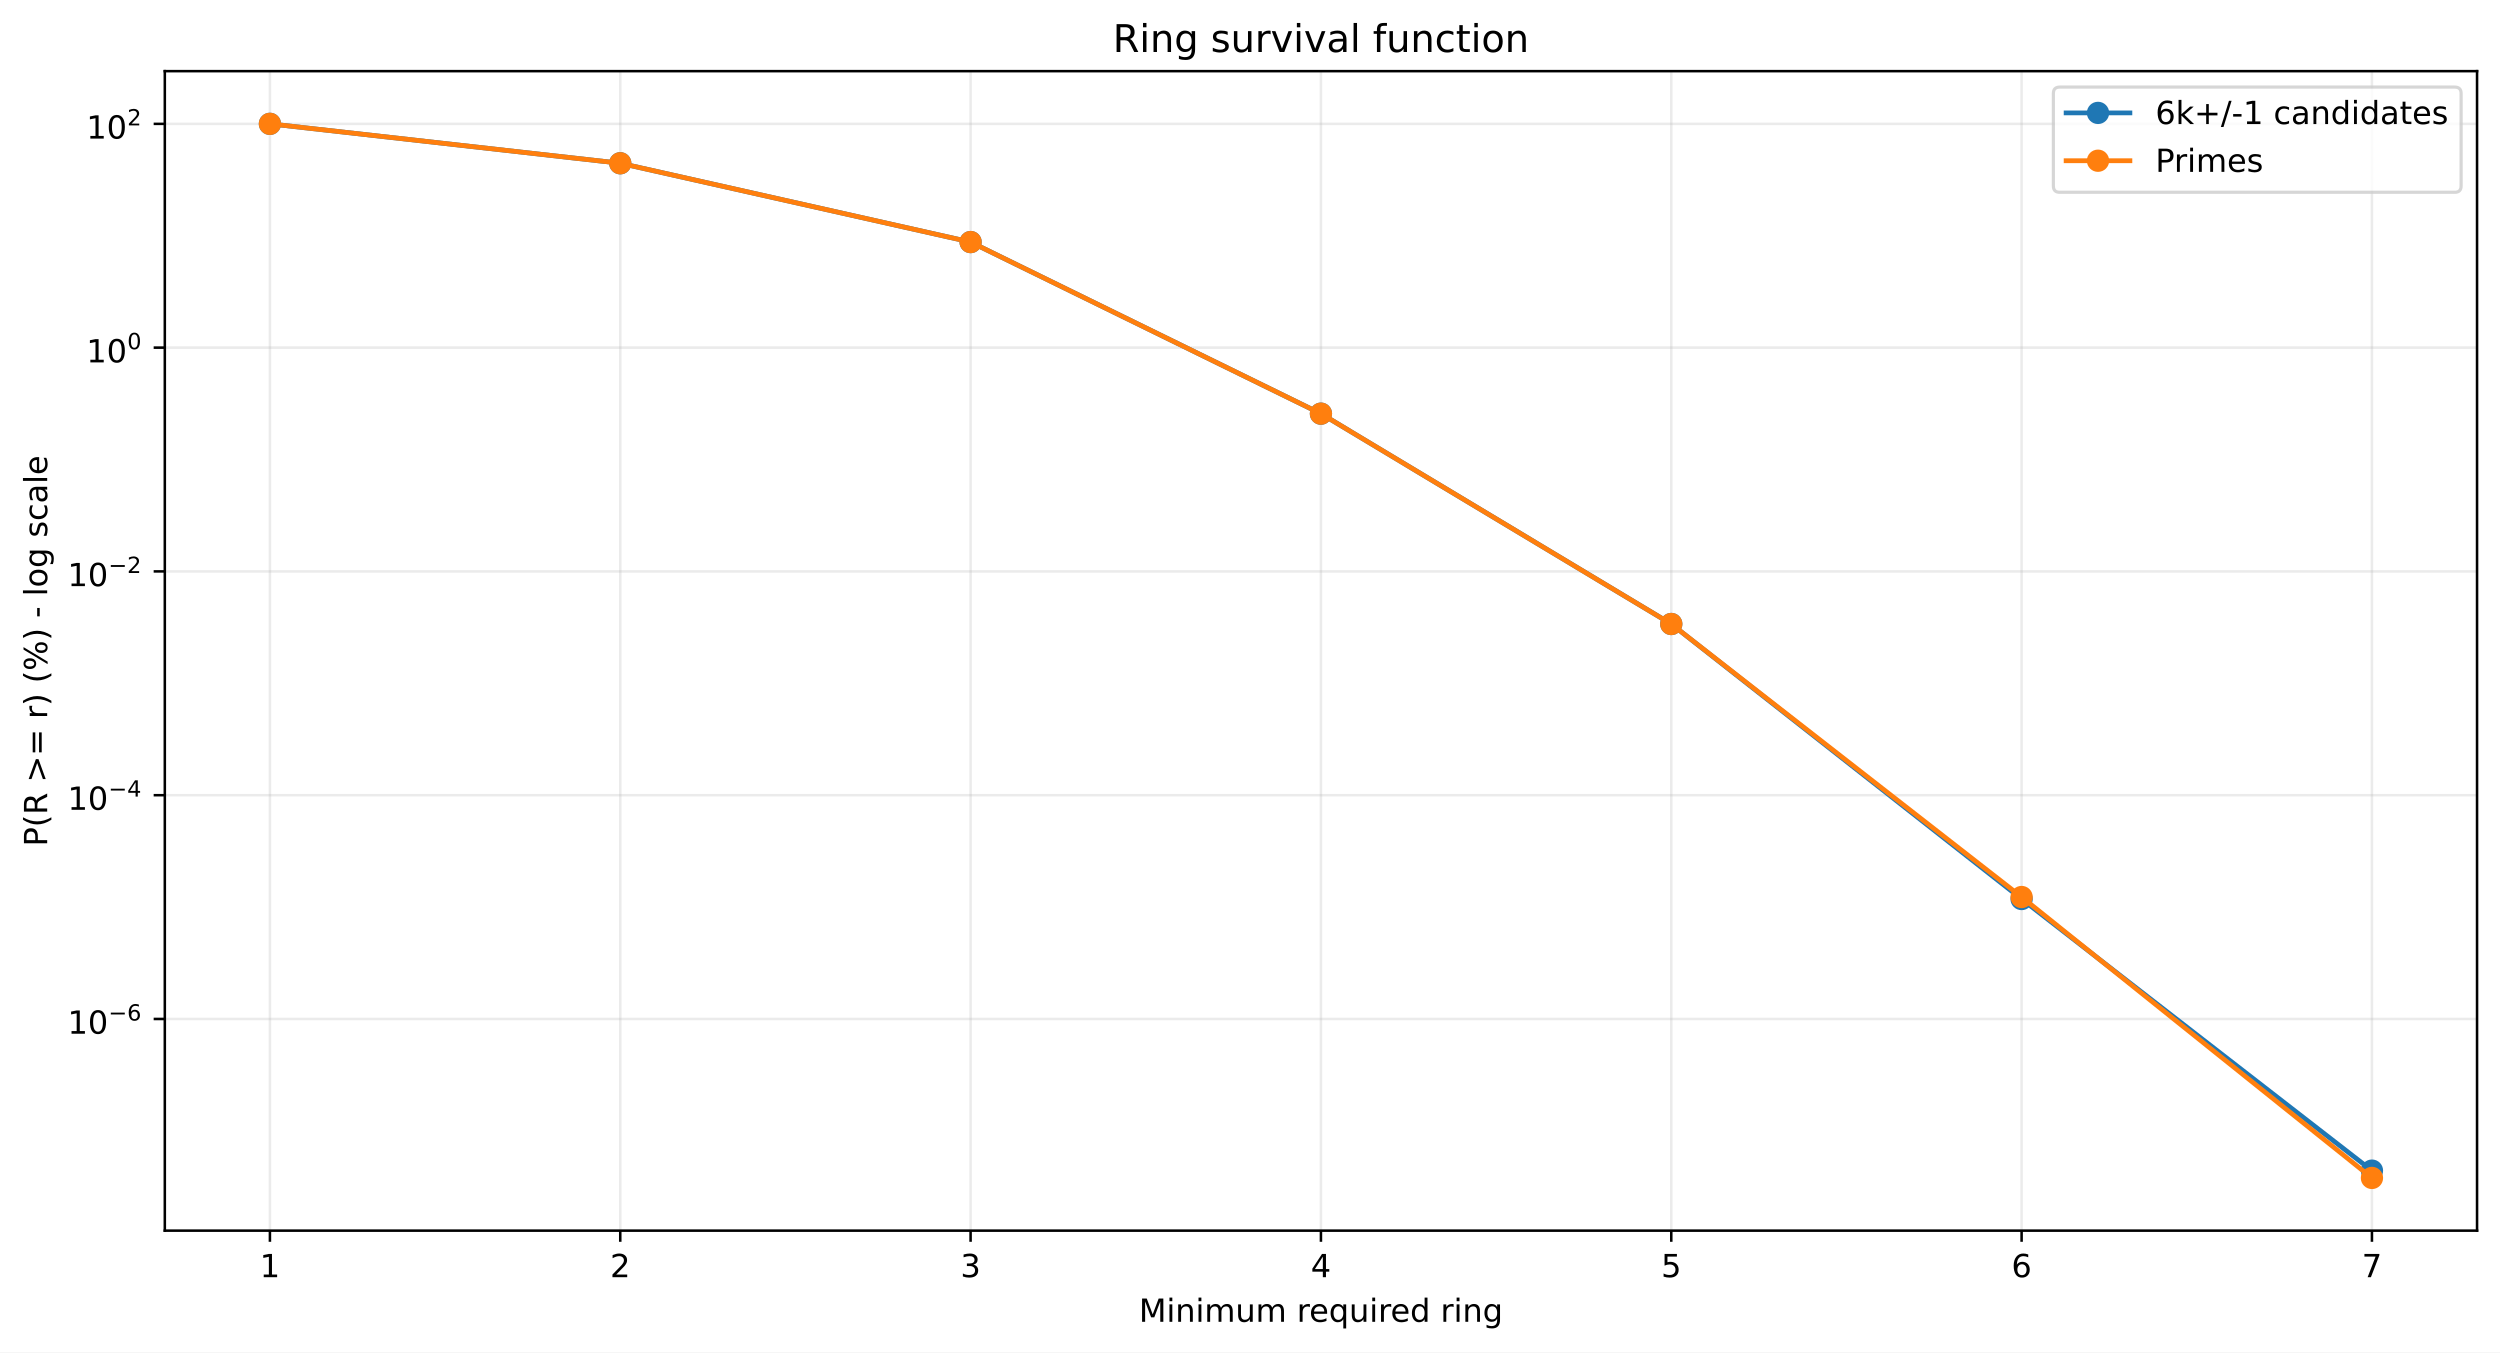
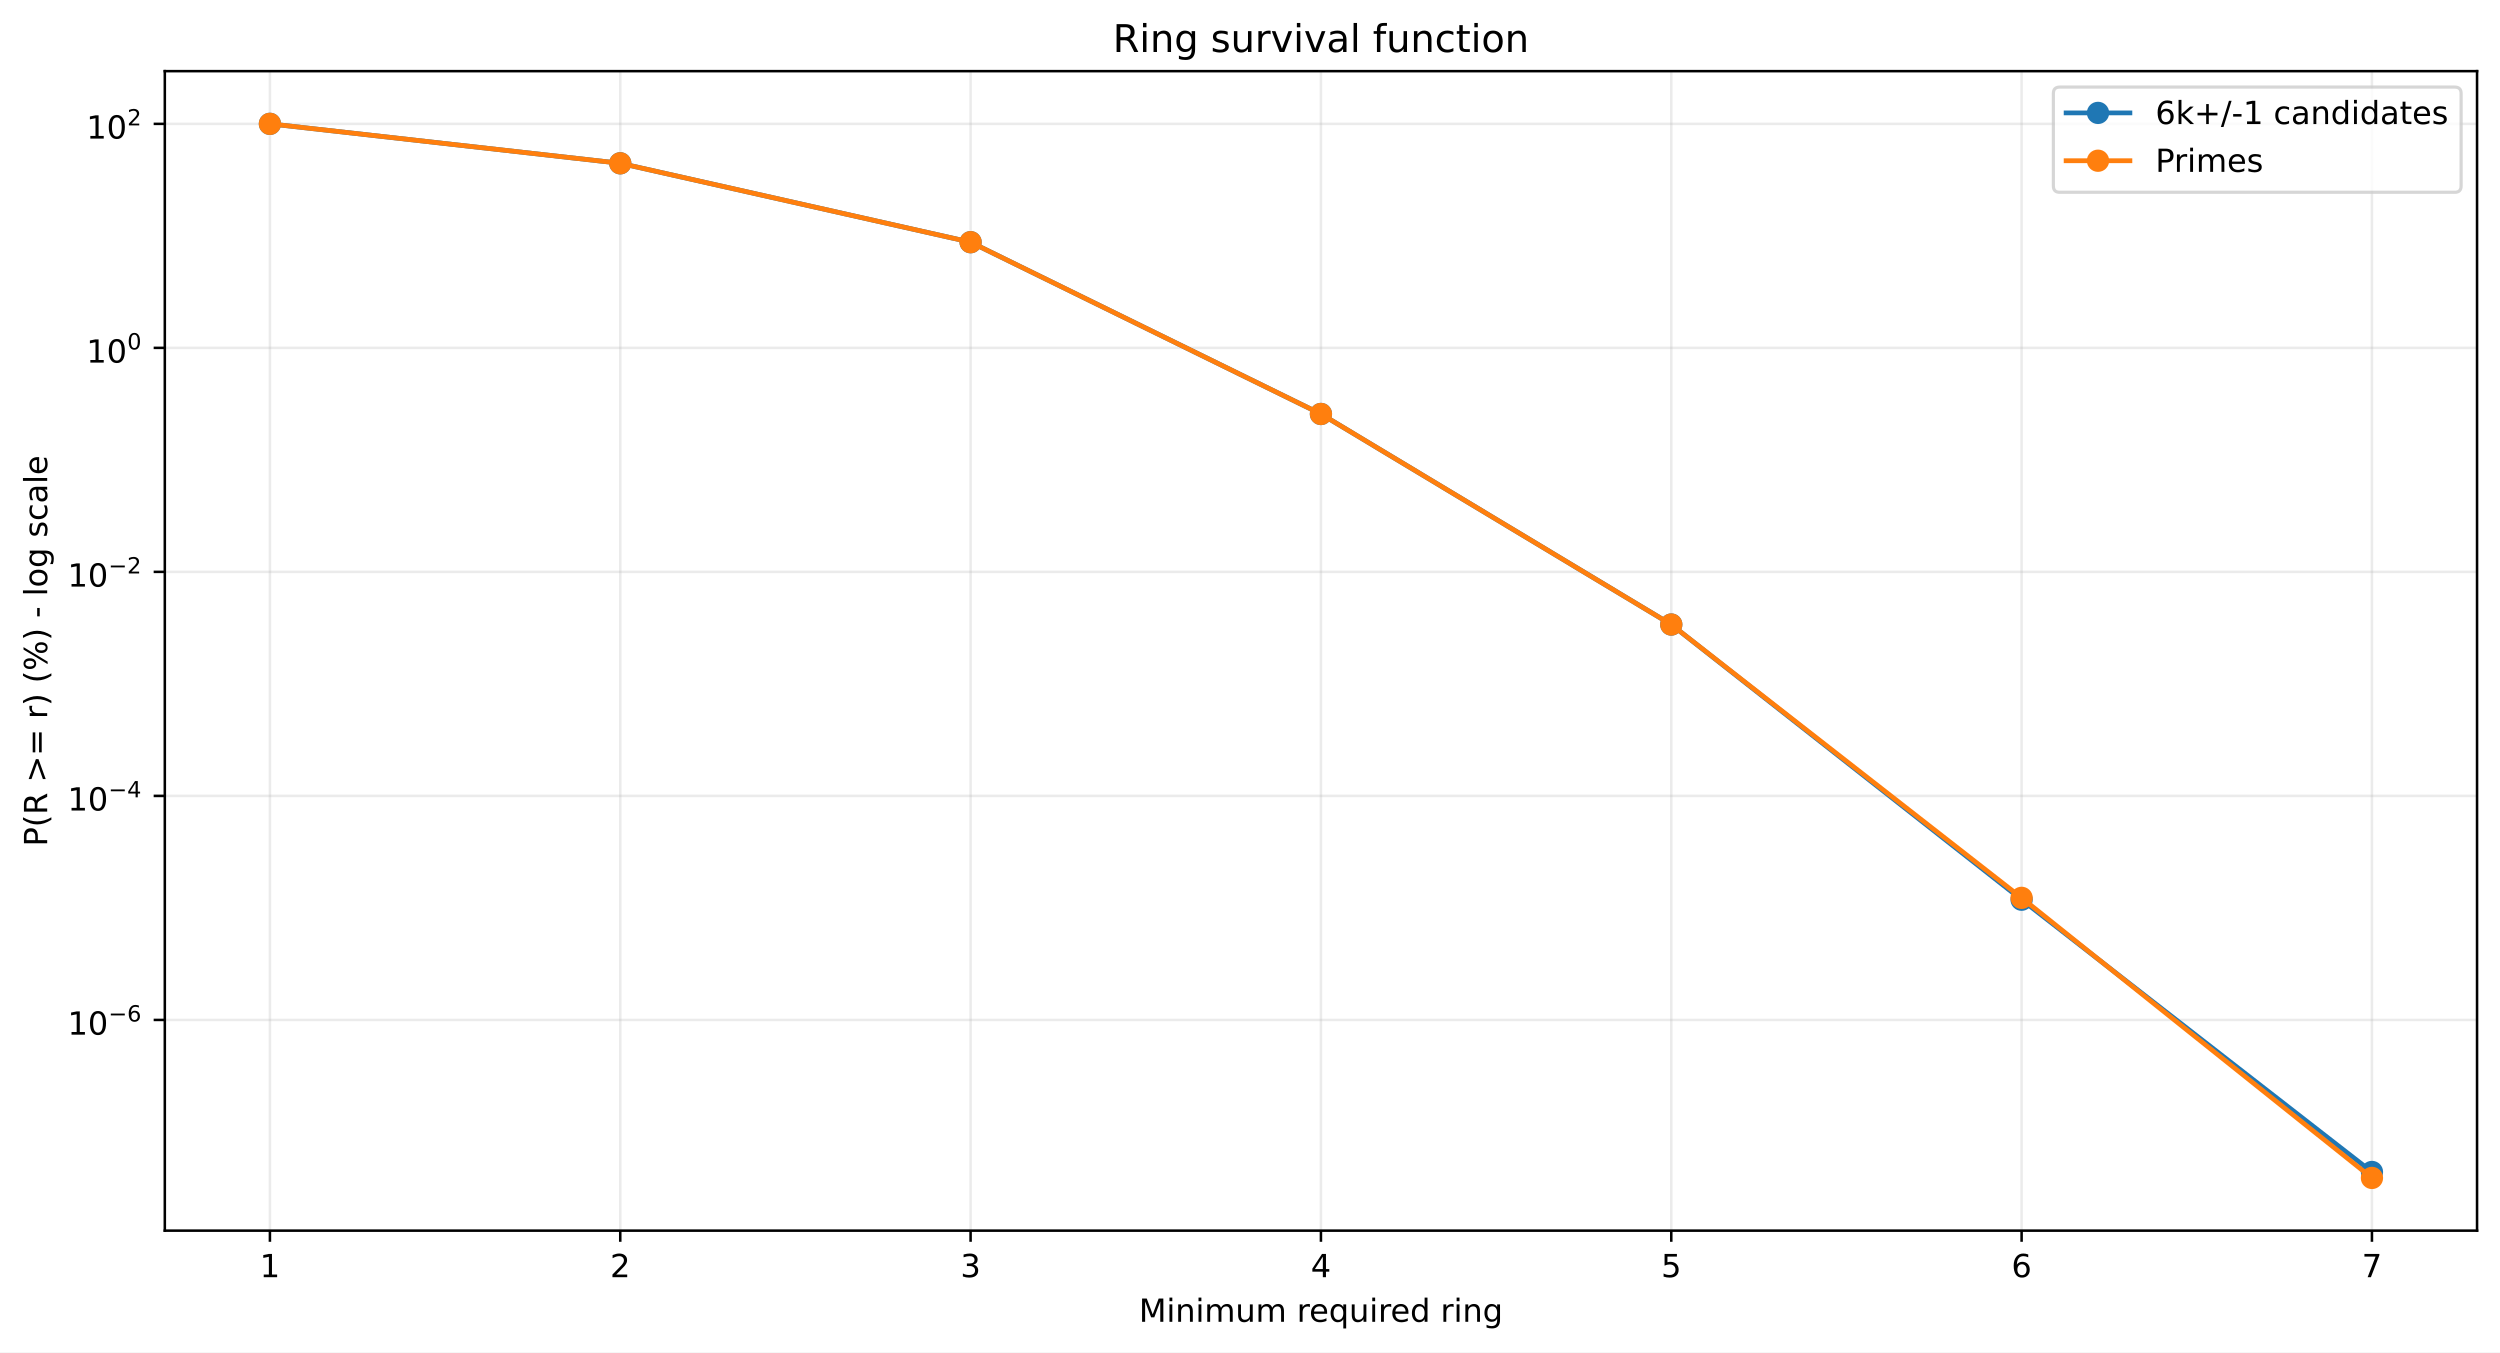
<svg xmlns="http://www.w3.org/2000/svg" xmlns:xlink="http://www.w3.org/1999/xlink" width="784.218pt" height="424.237pt" viewBox="0 0 784.218 424.237" version="1.1">
  <defs>
    <style type="text/css">*{stroke-linejoin: round; stroke-linecap: butt}</style>
  </defs>
  <g id="figure_1">
    <g id="patch_1">
      <path d="M 0 424.237  L 784.218 424.237  L 784.218 0  L 0 0  z " style="fill: #ffffff" />
    </g>
    <g id="axes_1">
      <g id="patch_2">
        <path d="M 51.701 386.036  L 777.018 386.036  L 777.018 22.318  L 51.701 22.318  z " style="fill: #ffffff" />
      </g>
      <g id="matplotlib.axis_1">
        <g id="xtick_1">
          <g id="line2d_1">
-             <path d="M 84.67 386.036  L 84.67 22.318  " clip-path="url(#p1877e32951)" style="fill: none; stroke: #b0b0b0; stroke-opacity: 0.25; stroke-width: 0.8; stroke-linecap: square" />
+             <path d="M 84.67 386.036  L 84.67 22.318  " clip-path="url(#peb84166a7a)" style="fill: none; stroke: #b0b0b0; stroke-opacity: 0.25; stroke-width: 0.8; stroke-linecap: square" />
          </g>
          <g id="line2d_2">
            <defs>
-               <path id="md0c1437cd3" d="M 0 0  L 0 3.5  " style="stroke: #000000; stroke-width: 0.8" />
+               <path id="m5d961279a5" d="M 0 0  L 0 3.5  " style="stroke: #000000; stroke-width: 0.8" />
            </defs>
            <g>
-               <use xlink:href="#md0c1437cd3" x="84.67" y="386.036" style="stroke: #000000; stroke-width: 0.8" />
+               <use xlink:href="#m5d961279a5" x="84.67" y="386.036" style="stroke: #000000; stroke-width: 0.8" />
            </g>
          </g>
          <g id="text_1">
            <g transform="translate(81.48852 400.6334) scale(0.1 -0.1)">
              <defs>
                <path id="DejaVuSans-14" d="M 794 531  L 1825 531  L 1825 4091  L 703 3866  L 703 4441  L 1819 4666  L 2450 4666  L 2450 531  L 3481 531  L 3481 0  L 794 0  L 794 531  z " transform="scale(0.015625)" />
              </defs>
              <use xlink:href="#DejaVuSans-14" />
            </g>
          </g>
        </g>
        <g id="xtick_2">
          <g id="line2d_3">
-             <path d="M 194.566 386.036  L 194.566 22.318  " clip-path="url(#p1877e32951)" style="fill: none; stroke: #b0b0b0; stroke-opacity: 0.25; stroke-width: 0.8; stroke-linecap: square" />
+             <path d="M 194.566 386.036  L 194.566 22.318  " clip-path="url(#peb84166a7a)" style="fill: none; stroke: #b0b0b0; stroke-opacity: 0.25; stroke-width: 0.8; stroke-linecap: square" />
          </g>
          <g id="line2d_4">
            <g>
-               <use xlink:href="#md0c1437cd3" x="194.566" y="386.036" style="stroke: #000000; stroke-width: 0.8" />
+               <use xlink:href="#m5d961279a5" x="194.566" y="386.036" style="stroke: #000000; stroke-width: 0.8" />
            </g>
          </g>
          <g id="text_2">
            <g transform="translate(191.3851 400.6334) scale(0.1 -0.1)">
              <defs>
                <path id="DejaVuSans-15" d="M 1228 531  L 3431 531  L 3431 0  L 469 0  L 469 531  Q 828 903 1448 1529  Q 2069 2156 2228 2338  Q 2531 2678 2651 2914  Q 2772 3150 2772 3378  Q 2772 3750 2511 3984  Q 2250 4219 1831 4219  Q 1534 4219 1204 4116  Q 875 4013 500 3803  L 500 4441  Q 881 4594 1212 4672  Q 1544 4750 1819 4750  Q 2544 4750 2975 4387  Q 3406 4025 3406 3419  Q 3406 3131 3298 2873  Q 3191 2616 2906 2266  Q 2828 2175 2409 1742  Q 1991 1309 1228 531  z " transform="scale(0.015625)" />
              </defs>
              <use xlink:href="#DejaVuSans-15" />
            </g>
          </g>
        </g>
        <g id="xtick_3">
          <g id="line2d_5">
-             <path d="M 304.463 386.036  L 304.463 22.318  " clip-path="url(#p1877e32951)" style="fill: none; stroke: #b0b0b0; stroke-opacity: 0.25; stroke-width: 0.8; stroke-linecap: square" />
+             <path d="M 304.463 386.036  L 304.463 22.318  " clip-path="url(#peb84166a7a)" style="fill: none; stroke: #b0b0b0; stroke-opacity: 0.25; stroke-width: 0.8; stroke-linecap: square" />
          </g>
          <g id="line2d_6">
            <g>
-               <use xlink:href="#md0c1437cd3" x="304.463" y="386.036" style="stroke: #000000; stroke-width: 0.8" />
+               <use xlink:href="#m5d961279a5" x="304.463" y="386.036" style="stroke: #000000; stroke-width: 0.8" />
            </g>
          </g>
          <g id="text_3">
            <g transform="translate(301.2817 400.6334) scale(0.1 -0.1)">
              <defs>
                <path id="DejaVuSans-16" d="M 2597 2516  Q 3050 2419 3304 2112  Q 3559 1806 3559 1356  Q 3559 666 3084 287  Q 2609 -91 1734 -91  Q 1441 -91 1130 -33  Q 819 25 488 141  L 488 750  Q 750 597 1062 519  Q 1375 441 1716 441  Q 2309 441 2620 675  Q 2931 909 2931 1356  Q 2931 1769 2642 2001  Q 2353 2234 1838 2234  L 1294 2234  L 1294 2753  L 1863 2753  Q 2328 2753 2575 2939  Q 2822 3125 2822 3475  Q 2822 3834 2567 4026  Q 2313 4219 1838 4219  Q 1578 4219 1281 4162  Q 984 4106 628 3988  L 628 4550  Q 988 4650 1302 4700  Q 1616 4750 1894 4750  Q 2613 4750 3031 4423  Q 3450 4097 3450 3541  Q 3450 3153 3228 2886  Q 3006 2619 2597 2516  z " transform="scale(0.015625)" />
              </defs>
              <use xlink:href="#DejaVuSans-16" />
            </g>
          </g>
        </g>
        <g id="xtick_4">
          <g id="line2d_7">
-             <path d="M 414.36 386.036  L 414.36 22.318  " clip-path="url(#p1877e32951)" style="fill: none; stroke: #b0b0b0; stroke-opacity: 0.25; stroke-width: 0.8; stroke-linecap: square" />
+             <path d="M 414.36 386.036  L 414.36 22.318  " clip-path="url(#peb84166a7a)" style="fill: none; stroke: #b0b0b0; stroke-opacity: 0.25; stroke-width: 0.8; stroke-linecap: square" />
          </g>
          <g id="line2d_8">
            <g>
-               <use xlink:href="#md0c1437cd3" x="414.36" y="386.036" style="stroke: #000000; stroke-width: 0.8" />
+               <use xlink:href="#m5d961279a5" x="414.36" y="386.036" style="stroke: #000000; stroke-width: 0.8" />
            </g>
          </g>
          <g id="text_4">
            <g transform="translate(411.1784 400.6334) scale(0.1 -0.1)">
              <defs>
                <path id="DejaVuSans-17" d="M 2419 4116  L 825 1625  L 2419 1625  L 2419 4116  z M 2253 4666  L 3047 4666  L 3047 1625  L 3713 1625  L 3713 1100  L 3047 1100  L 3047 0  L 2419 0  L 2419 1100  L 313 1100  L 313 1709  L 2253 4666  z " transform="scale(0.015625)" />
              </defs>
              <use xlink:href="#DejaVuSans-17" />
            </g>
          </g>
        </g>
        <g id="xtick_5">
          <g id="line2d_9">
-             <path d="M 524.256 386.036  L 524.256 22.318  " clip-path="url(#p1877e32951)" style="fill: none; stroke: #b0b0b0; stroke-opacity: 0.25; stroke-width: 0.8; stroke-linecap: square" />
+             <path d="M 524.256 386.036  L 524.256 22.318  " clip-path="url(#peb84166a7a)" style="fill: none; stroke: #b0b0b0; stroke-opacity: 0.25; stroke-width: 0.8; stroke-linecap: square" />
          </g>
          <g id="line2d_10">
            <g>
-               <use xlink:href="#md0c1437cd3" x="524.256" y="386.036" style="stroke: #000000; stroke-width: 0.8" />
+               <use xlink:href="#m5d961279a5" x="524.256" y="386.036" style="stroke: #000000; stroke-width: 0.8" />
            </g>
          </g>
          <g id="text_5">
            <g transform="translate(521.075 400.6334) scale(0.1 -0.1)">
              <defs>
                <path id="DejaVuSans-18" d="M 691 4666  L 3169 4666  L 3169 4134  L 1269 4134  L 1269 2991  Q 1406 3038 1543 3061  Q 1681 3084 1819 3084  Q 2600 3084 3056 2656  Q 3513 2228 3513 1497  Q 3513 744 3044 326  Q 2575 -91 1722 -91  Q 1428 -91 1123 -41  Q 819 9 494 109  L 494 744  Q 775 591 1075 516  Q 1375 441 1709 441  Q 2250 441 2565 725  Q 2881 1009 2881 1497  Q 2881 1984 2565 2268  Q 2250 2553 1709 2553  Q 1456 2553 1204 2497  Q 953 2441 691 2322  L 691 4666  z " transform="scale(0.015625)" />
              </defs>
              <use xlink:href="#DejaVuSans-18" />
            </g>
          </g>
        </g>
        <g id="xtick_6">
          <g id="line2d_11">
-             <path d="M 634.153 386.036  L 634.153 22.318  " clip-path="url(#p1877e32951)" style="fill: none; stroke: #b0b0b0; stroke-opacity: 0.25; stroke-width: 0.8; stroke-linecap: square" />
+             <path d="M 634.153 386.036  L 634.153 22.318  " clip-path="url(#peb84166a7a)" style="fill: none; stroke: #b0b0b0; stroke-opacity: 0.25; stroke-width: 0.8; stroke-linecap: square" />
          </g>
          <g id="line2d_12">
            <g>
-               <use xlink:href="#md0c1437cd3" x="634.153" y="386.036" style="stroke: #000000; stroke-width: 0.8" />
+               <use xlink:href="#m5d961279a5" x="634.153" y="386.036" style="stroke: #000000; stroke-width: 0.8" />
            </g>
          </g>
          <g id="text_6">
            <g transform="translate(630.9716 400.6334) scale(0.1 -0.1)">
              <defs>
                <path id="DejaVuSans-19" d="M 2113 2584  Q 1688 2584 1439 2293  Q 1191 2003 1191 1497  Q 1191 994 1439 701  Q 1688 409 2113 409  Q 2538 409 2786 701  Q 3034 994 3034 1497  Q 3034 2003 2786 2293  Q 2538 2584 2113 2584  z M 3366 4563  L 3366 3988  Q 3128 4100 2886 4159  Q 2644 4219 2406 4219  Q 1781 4219 1451 3797  Q 1122 3375 1075 2522  Q 1259 2794 1537 2939  Q 1816 3084 2150 3084  Q 2853 3084 3261 2657  Q 3669 2231 3669 1497  Q 3669 778 3244 343  Q 2819 -91 2113 -91  Q 1303 -91 875 529  Q 447 1150 447 2328  Q 447 3434 972 4092  Q 1497 4750 2381 4750  Q 2619 4750 2861 4703  Q 3103 4656 3366 4563  z " transform="scale(0.015625)" />
              </defs>
              <use xlink:href="#DejaVuSans-19" />
            </g>
          </g>
        </g>
        <g id="xtick_7">
          <g id="line2d_13">
-             <path d="M 744.049 386.036  L 744.049 22.318  " clip-path="url(#p1877e32951)" style="fill: none; stroke: #b0b0b0; stroke-opacity: 0.25; stroke-width: 0.8; stroke-linecap: square" />
+             <path d="M 744.049 386.036  L 744.049 22.318  " clip-path="url(#peb84166a7a)" style="fill: none; stroke: #b0b0b0; stroke-opacity: 0.25; stroke-width: 0.8; stroke-linecap: square" />
          </g>
          <g id="line2d_14">
            <g>
-               <use xlink:href="#md0c1437cd3" x="744.049" y="386.036" style="stroke: #000000; stroke-width: 0.8" />
+               <use xlink:href="#m5d961279a5" x="744.049" y="386.036" style="stroke: #000000; stroke-width: 0.8" />
            </g>
          </g>
          <g id="text_7">
            <g transform="translate(740.8682 400.6334) scale(0.1 -0.1)">
              <defs>
                <path id="DejaVuSans-1a" d="M 525 4666  L 3525 4666  L 3525 4397  L 1831 0  L 1172 0  L 2766 4134  L 525 4134  L 525 4666  z " transform="scale(0.015625)" />
              </defs>
              <use xlink:href="#DejaVuSans-1a" />
            </g>
          </g>
        </g>
        <g id="text_8">
          <g transform="translate(357.2737 414.6342) scale(0.1 -0.1)">
            <defs>
              <path id="DejaVuSans-30" d="M 628 4666  L 1569 4666  L 2759 1491  L 3956 4666  L 4897 4666  L 4897 0  L 4281 0  L 4281 4097  L 3078 897  L 2444 897  L 1241 4097  L 1241 0  L 628 0  L 628 4666  z " transform="scale(0.015625)" />
              <path id="DejaVuSans-4c" d="M 603 3500  L 1178 3500  L 1178 0  L 603 0  L 603 3500  z M 603 4863  L 1178 4863  L 1178 4134  L 603 4134  L 603 4863  z " transform="scale(0.015625)" />
              <path id="DejaVuSans-51" d="M 3513 2113  L 3513 0  L 2938 0  L 2938 2094  Q 2938 2591 2744 2837  Q 2550 3084 2163 3084  Q 1697 3084 1428 2787  Q 1159 2491 1159 1978  L 1159 0  L 581 0  L 581 3500  L 1159 3500  L 1159 2956  Q 1366 3272 1645 3428  Q 1925 3584 2291 3584  Q 2894 3584 3203 3211  Q 3513 2838 3513 2113  z " transform="scale(0.015625)" />
              <path id="DejaVuSans-50" d="M 3328 2828  Q 3544 3216 3844 3400  Q 4144 3584 4550 3584  Q 5097 3584 5394 3201  Q 5691 2819 5691 2113  L 5691 0  L 5113 0  L 5113 2094  Q 5113 2597 4934 2840  Q 4756 3084 4391 3084  Q 3944 3084 3684 2787  Q 3425 2491 3425 1978  L 3425 0  L 2847 0  L 2847 2094  Q 2847 2600 2669 2842  Q 2491 3084 2119 3084  Q 1678 3084 1418 2786  Q 1159 2488 1159 1978  L 1159 0  L 581 0  L 581 3500  L 1159 3500  L 1159 2956  Q 1356 3278 1631 3431  Q 1906 3584 2284 3584  Q 2666 3584 2933 3390  Q 3200 3197 3328 2828  z " transform="scale(0.015625)" />
              <path id="DejaVuSans-58" d="M 544 1381  L 544 3500  L 1119 3500  L 1119 1403  Q 1119 906 1312 657  Q 1506 409 1894 409  Q 2359 409 2629 706  Q 2900 1003 2900 1516  L 2900 3500  L 3475 3500  L 3475 0  L 2900 0  L 2900 538  Q 2691 219 2414 64  Q 2138 -91 1772 -91  Q 1169 -91 856 284  Q 544 659 544 1381  z M 1991 3584  L 1991 3584  z " transform="scale(0.015625)" />
              <path id="DejaVuSans-3" transform="scale(0.015625)" />
              <path id="DejaVuSans-55" d="M 2631 2963  Q 2534 3019 2420 3045  Q 2306 3072 2169 3072  Q 1681 3072 1420 2755  Q 1159 2438 1159 1844  L 1159 0  L 581 0  L 581 3500  L 1159 3500  L 1159 2956  Q 1341 3275 1631 3429  Q 1922 3584 2338 3584  Q 2397 3584 2469 3576  Q 2541 3569 2628 3553  L 2631 2963  z " transform="scale(0.015625)" />
              <path id="DejaVuSans-48" d="M 3597 1894  L 3597 1613  L 953 1613  Q 991 1019 1311 708  Q 1631 397 2203 397  Q 2534 397 2845 478  Q 3156 559 3463 722  L 3463 178  Q 3153 47 2828 -22  Q 2503 -91 2169 -91  Q 1331 -91 842 396  Q 353 884 353 1716  Q 353 2575 817 3079  Q 1281 3584 2069 3584  Q 2775 3584 3186 3129  Q 3597 2675 3597 1894  z M 3022 2063  Q 3016 2534 2758 2815  Q 2500 3097 2075 3097  Q 1594 3097 1305 2825  Q 1016 2553 972 2059  L 3022 2063  z " transform="scale(0.015625)" />
              <path id="DejaVuSans-54" d="M 947 1747  Q 947 1113 1208 752  Q 1469 391 1925 391  Q 2381 391 2643 752  Q 2906 1113 2906 1747  Q 2906 2381 2643 2742  Q 2381 3103 1925 3103  Q 1469 3103 1208 2742  Q 947 2381 947 1747  z M 2906 525  Q 2725 213 2448 61  Q 2172 -91 1784 -91  Q 1150 -91 751 415  Q 353 922 353 1747  Q 353 2572 751 3078  Q 1150 3584 1784 3584  Q 2172 3584 2448 3432  Q 2725 3281 2906 2969  L 2906 3500  L 3481 3500  L 3481 -1331  L 2906 -1331  L 2906 525  z " transform="scale(0.015625)" />
              <path id="DejaVuSans-47" d="M 2906 2969  L 2906 4863  L 3481 4863  L 3481 0  L 2906 0  L 2906 525  Q 2725 213 2448 61  Q 2172 -91 1784 -91  Q 1150 -91 751 415  Q 353 922 353 1747  Q 353 2572 751 3078  Q 1150 3584 1784 3584  Q 2172 3584 2448 3432  Q 2725 3281 2906 2969  z M 947 1747  Q 947 1113 1208 752  Q 1469 391 1925 391  Q 2381 391 2643 752  Q 2906 1113 2906 1747  Q 2906 2381 2643 2742  Q 2381 3103 1925 3103  Q 1469 3103 1208 2742  Q 947 2381 947 1747  z " transform="scale(0.015625)" />
              <path id="DejaVuSans-4a" d="M 2906 1791  Q 2906 2416 2648 2759  Q 2391 3103 1925 3103  Q 1463 3103 1205 2759  Q 947 2416 947 1791  Q 947 1169 1205 825  Q 1463 481 1925 481  Q 2391 481 2648 825  Q 2906 1169 2906 1791  z M 3481 434  Q 3481 -459 3084 -895  Q 2688 -1331 1869 -1331  Q 1566 -1331 1297 -1286  Q 1028 -1241 775 -1147  L 775 -588  Q 1028 -725 1275 -790  Q 1522 -856 1778 -856  Q 2344 -856 2625 -561  Q 2906 -266 2906 331  L 2906 616  Q 2728 306 2450 153  Q 2172 0 1784 0  Q 1141 0 747 490  Q 353 981 353 1791  Q 353 2603 747 3093  Q 1141 3584 1784 3584  Q 2172 3584 2450 3431  Q 2728 3278 2906 2969  L 2906 3500  L 3481 3500  L 3481 434  z " transform="scale(0.015625)" />
            </defs>
            <use xlink:href="#DejaVuSans-30" />
            <use xlink:href="#DejaVuSans-4c" transform="translate(86.28125 0)" />
            <use xlink:href="#DejaVuSans-51" transform="translate(114.0625 0)" />
            <use xlink:href="#DejaVuSans-4c" transform="translate(177.4375 0)" />
            <use xlink:href="#DejaVuSans-50" transform="translate(205.2188 0)" />
            <use xlink:href="#DejaVuSans-58" transform="translate(302.625 0)" />
            <use xlink:href="#DejaVuSans-50" transform="translate(366 0)" />
            <use xlink:href="#DejaVuSans-3" transform="translate(463.4062 0)" />
            <use xlink:href="#DejaVuSans-55" transform="translate(495.1875 0)" />
            <use xlink:href="#DejaVuSans-48" transform="translate(534.0938 0)" />
            <use xlink:href="#DejaVuSans-54" transform="translate(595.625 0)" />
            <use xlink:href="#DejaVuSans-58" transform="translate(659.1094 0)" />
            <use xlink:href="#DejaVuSans-4c" transform="translate(722.4844 0)" />
            <use xlink:href="#DejaVuSans-55" transform="translate(750.2656 0)" />
            <use xlink:href="#DejaVuSans-48" transform="translate(789.1719 0)" />
            <use xlink:href="#DejaVuSans-47" transform="translate(850.7031 0)" />
            <use xlink:href="#DejaVuSans-3" transform="translate(914.1875 0)" />
            <use xlink:href="#DejaVuSans-55" transform="translate(945.9688 0)" />
            <use xlink:href="#DejaVuSans-4c" transform="translate(987.0781 0)" />
            <use xlink:href="#DejaVuSans-51" transform="translate(1014.859 0)" />
            <use xlink:href="#DejaVuSans-4a" transform="translate(1078.234 0)" />
          </g>
        </g>
      </g>
      <g id="matplotlib.axis_2">
        <g id="ytick_1">
          <g id="line2d_15">
-             <path d="M 51.701 319.635  L 777.018 319.635  " clip-path="url(#p1877e32951)" style="fill: none; stroke: #b0b0b0; stroke-opacity: 0.25; stroke-width: 0.8; stroke-linecap: square" />
+             <path d="M 51.701 319.934  L 777.018 319.934  " clip-path="url(#peb84166a7a)" style="fill: none; stroke: #b0b0b0; stroke-opacity: 0.25; stroke-width: 0.8; stroke-linecap: square" />
          </g>
          <g id="line2d_16">
            <defs>
-               <path id="mf95ddf0412" d="M 0 0  L -3.5 0  " style="stroke: #000000; stroke-width: 0.8" />
+               <path id="m9b88728fc1" d="M 0 0  L -3.5 0  " style="stroke: #000000; stroke-width: 0.8" />
            </defs>
            <g>
-               <use xlink:href="#mf95ddf0412" x="51.701" y="319.635" style="stroke: #000000; stroke-width: 0.8" />
+               <use xlink:href="#m9b88728fc1" x="51.701" y="319.934" style="stroke: #000000; stroke-width: 0.8" />
            </g>
          </g>
          <g id="text_9">
-             <g transform="translate(21.20078 324.3352) scale(0.1 -0.1)">
+             <g transform="translate(21.20078 324.6341) scale(0.1 -0.1)">
              <defs>
                <path id="DejaVuSans-13" d="M 2034 4250  Q 1547 4250 1301 3770  Q 1056 3291 1056 2328  Q 1056 1369 1301 889  Q 1547 409 2034 409  Q 2525 409 2770 889  Q 3016 1369 3016 2328  Q 3016 3291 2770 3770  Q 2525 4250 2034 4250  z M 2034 4750  Q 2819 4750 3233 4129  Q 3647 3509 3647 2328  Q 3647 1150 3233 529  Q 2819 -91 2034 -91  Q 1250 -91 836 529  Q 422 1150 422 2328  Q 422 3509 836 4129  Q 1250 4750 2034 4750  z " transform="scale(0.015625)" />
                <path id="DejaVuSans-c9c" d="M 678 2272  L 4684 2272  L 4684 1741  L 678 1741  L 678 2272  z " transform="scale(0.015625)" />
              </defs>
              <use xlink:href="#DejaVuSans-14" transform="translate(0 0.746875)" />
              <use xlink:href="#DejaVuSans-13" transform="translate(63.62305 0.746875)" />
              <use xlink:href="#DejaVuSans-c9c" transform="translate(128.2031 42.04688) scale(0.7)" />
              <use xlink:href="#DejaVuSans-19" transform="translate(186.8555 42.04688) scale(0.7)" />
            </g>
          </g>
        </g>
        <g id="ytick_2">
          <g id="line2d_17">
-             <path d="M 51.701 249.439  L 777.018 249.439  " clip-path="url(#p1877e32951)" style="fill: none; stroke: #b0b0b0; stroke-opacity: 0.25; stroke-width: 0.8; stroke-linecap: square" />
+             <path d="M 51.701 249.663  L 777.018 249.663  " clip-path="url(#peb84166a7a)" style="fill: none; stroke: #b0b0b0; stroke-opacity: 0.25; stroke-width: 0.8; stroke-linecap: square" />
          </g>
          <g id="line2d_18">
            <g>
-               <use xlink:href="#mf95ddf0412" x="51.701" y="249.439" style="stroke: #000000; stroke-width: 0.8" />
+               <use xlink:href="#m9b88728fc1" x="51.701" y="249.663" style="stroke: #000000; stroke-width: 0.8" />
            </g>
          </g>
          <g id="text_10">
-             <g transform="translate(21.20078 254.0891) scale(0.1 -0.1)">
+             <g transform="translate(21.20078 254.3133) scale(0.1 -0.1)">
              <use xlink:href="#DejaVuSans-14" transform="translate(0 0.665625)" />
              <use xlink:href="#DejaVuSans-13" transform="translate(63.62305 0.665625)" />
              <use xlink:href="#DejaVuSans-c9c" transform="translate(128.2031 41.96563) scale(0.7)" />
              <use xlink:href="#DejaVuSans-17" transform="translate(186.8555 41.96563) scale(0.7)" />
            </g>
          </g>
        </g>
        <g id="ytick_3">
          <g id="line2d_19">
-             <path d="M 51.701 179.243  L 777.018 179.243  " clip-path="url(#p1877e32951)" style="fill: none; stroke: #b0b0b0; stroke-opacity: 0.25; stroke-width: 0.8; stroke-linecap: square" />
+             <path d="M 51.701 179.392  L 777.018 179.392  " clip-path="url(#peb84166a7a)" style="fill: none; stroke: #b0b0b0; stroke-opacity: 0.25; stroke-width: 0.8; stroke-linecap: square" />
          </g>
          <g id="line2d_20">
            <g>
-               <use xlink:href="#mf95ddf0412" x="51.701" y="179.243" style="stroke: #000000; stroke-width: 0.8" />
+               <use xlink:href="#m9b88728fc1" x="51.701" y="179.392" style="stroke: #000000; stroke-width: 0.8" />
            </g>
          </g>
          <g id="text_11">
-             <g transform="translate(21.20078 183.943) scale(0.1 -0.1)">
+             <g transform="translate(21.20078 184.0924) scale(0.1 -0.1)">
              <use xlink:href="#DejaVuSans-14" transform="translate(0 0.746875)" />
              <use xlink:href="#DejaVuSans-13" transform="translate(63.62305 0.746875)" />
              <use xlink:href="#DejaVuSans-c9c" transform="translate(128.2031 42.04688) scale(0.7)" />
              <use xlink:href="#DejaVuSans-15" transform="translate(186.8555 42.04688) scale(0.7)" />
            </g>
          </g>
        </g>
        <g id="ytick_4">
          <g id="line2d_21">
-             <path d="M 51.701 109.047  L 777.018 109.047  " clip-path="url(#p1877e32951)" style="fill: none; stroke: #b0b0b0; stroke-opacity: 0.25; stroke-width: 0.8; stroke-linecap: square" />
+             <path d="M 51.701 109.122  L 777.018 109.122  " clip-path="url(#peb84166a7a)" style="fill: none; stroke: #b0b0b0; stroke-opacity: 0.25; stroke-width: 0.8; stroke-linecap: square" />
          </g>
          <g id="line2d_22">
            <g>
-               <use xlink:href="#mf95ddf0412" x="51.701" y="109.047" style="stroke: #000000; stroke-width: 0.8" />
+               <use xlink:href="#m9b88728fc1" x="51.701" y="109.122" style="stroke: #000000; stroke-width: 0.8" />
            </g>
          </g>
          <g id="text_12">
-             <g transform="translate(27.10078 113.7469) scale(0.1 -0.1)">
+             <g transform="translate(27.10078 113.8216) scale(0.1 -0.1)">
              <use xlink:href="#DejaVuSans-14" transform="translate(0 0.746875)" />
              <use xlink:href="#DejaVuSans-13" transform="translate(63.62305 0.746875)" />
              <use xlink:href="#DejaVuSans-13" transform="translate(128.2031 42.04688) scale(0.7)" />
            </g>
          </g>
        </g>
        <g id="ytick_5">
          <g id="line2d_23">
-             <path d="M 51.701 38.851  L 777.018 38.851  " clip-path="url(#p1877e32951)" style="fill: none; stroke: #b0b0b0; stroke-opacity: 0.25; stroke-width: 0.8; stroke-linecap: square" />
+             <path d="M 51.701 38.851  L 777.018 38.851  " clip-path="url(#peb84166a7a)" style="fill: none; stroke: #b0b0b0; stroke-opacity: 0.25; stroke-width: 0.8; stroke-linecap: square" />
          </g>
          <g id="line2d_24">
            <g>
-               <use xlink:href="#mf95ddf0412" x="51.701" y="38.851" style="stroke: #000000; stroke-width: 0.8" />
+               <use xlink:href="#m9b88728fc1" x="51.701" y="38.851" style="stroke: #000000; stroke-width: 0.8" />
            </g>
          </g>
          <g id="text_13">
            <g transform="translate(27.10078 43.55075) scale(0.1 -0.1)">
              <use xlink:href="#DejaVuSans-14" transform="translate(0 0.746875)" />
              <use xlink:href="#DejaVuSans-13" transform="translate(63.62305 0.746875)" />
              <use xlink:href="#DejaVuSans-15" transform="translate(128.2031 42.04688) scale(0.7)" />
            </g>
          </g>
        </g>
        <g id="text_14">
          <g transform="translate(14.79844 265.4996) rotate(-90) scale(0.1 -0.1)">
            <defs>
              <path id="DejaVuSans-33" d="M 1259 4147  L 1259 2394  L 2053 2394  Q 2494 2394 2734 2622  Q 2975 2850 2975 3272  Q 2975 3691 2734 3919  Q 2494 4147 2053 4147  L 1259 4147  z M 628 4666  L 2053 4666  Q 2838 4666 3239 4311  Q 3641 3956 3641 3272  Q 3641 2581 3239 2228  Q 2838 1875 2053 1875  L 1259 1875  L 1259 0  L 628 0  L 628 4666  z " transform="scale(0.015625)" />
              <path id="DejaVuSans-b" d="M 1984 4856  Q 1566 4138 1362 3434  Q 1159 2731 1159 2009  Q 1159 1288 1364 580  Q 1569 -128 1984 -844  L 1484 -844  Q 1016 -109 783 600  Q 550 1309 550 2009  Q 550 2706 781 3412  Q 1013 4119 1484 4856  L 1984 4856  z " transform="scale(0.015625)" />
              <path id="DejaVuSans-35" d="M 2841 2188  Q 3044 2119 3236 1894  Q 3428 1669 3622 1275  L 4263 0  L 3584 0  L 2988 1197  Q 2756 1666 2539 1819  Q 2322 1972 1947 1972  L 1259 1972  L 1259 0  L 628 0  L 628 4666  L 2053 4666  Q 2853 4666 3247 4331  Q 3641 3997 3641 3322  Q 3641 2881 3436 2590  Q 3231 2300 2841 2188  z M 1259 4147  L 1259 2491  L 2053 2491  Q 2509 2491 2742 2702  Q 2975 2913 2975 3322  Q 2975 3731 2742 3939  Q 2509 4147 2053 4147  L 1259 4147  z " transform="scale(0.015625)" />
              <path id="DejaVuSans-21" d="M 678 3150  L 678 3719  L 4684 2266  L 4684 1747  L 678 294  L 678 863  L 3897 2003  L 678 3150  z " transform="scale(0.015625)" />
              <path id="DejaVuSans-20" d="M 678 2906  L 4684 2906  L 4684 2381  L 678 2381  L 678 2906  z M 678 1631  L 4684 1631  L 4684 1100  L 678 1100  L 678 1631  z " transform="scale(0.015625)" />
              <path id="DejaVuSans-c" d="M 513 4856  L 1013 4856  Q 1481 4119 1714 3412  Q 1947 2706 1947 2009  Q 1947 1309 1714 600  Q 1481 -109 1013 -844  L 513 -844  Q 928 -128 1133 580  Q 1338 1288 1338 2009  Q 1338 2731 1133 3434  Q 928 4138 513 4856  z " transform="scale(0.015625)" />
              <path id="DejaVuSans-8" d="M 4653 2053  Q 4381 2053 4226 1822  Q 4072 1591 4072 1178  Q 4072 772 4226 539  Q 4381 306 4653 306  Q 4919 306 5073 539  Q 5228 772 5228 1178  Q 5228 1588 5073 1820  Q 4919 2053 4653 2053  z M 4653 2450  Q 5147 2450 5437 2106  Q 5728 1763 5728 1178  Q 5728 594 5436 251  Q 5144 -91 4653 -91  Q 4153 -91 3862 251  Q 3572 594 3572 1178  Q 3572 1766 3864 2108  Q 4156 2450 4653 2450  z M 1428 4353  Q 1159 4353 1004 4120  Q 850 3888 850 3481  Q 850 3069 1003 2837  Q 1156 2606 1428 2606  Q 1700 2606 1854 2837  Q 2009 3069 2009 3481  Q 2009 3884 1853 4118  Q 1697 4353 1428 4353  z M 4250 4750  L 4750 4750  L 1831 -91  L 1331 -91  L 4250 4750  z M 1428 4750  Q 1922 4750 2215 4408  Q 2509 4066 2509 3481  Q 2509 2891 2217 2550  Q 1925 2209 1428 2209  Q 931 2209 642 2551  Q 353 2894 353 3481  Q 353 4063 643 4406  Q 934 4750 1428 4750  z " transform="scale(0.015625)" />
              <path id="DejaVuSans-10" d="M 313 2009  L 1997 2009  L 1997 1497  L 313 1497  L 313 2009  z " transform="scale(0.015625)" />
              <path id="DejaVuSans-4f" d="M 603 4863  L 1178 4863  L 1178 0  L 603 0  L 603 4863  z " transform="scale(0.015625)" />
              <path id="DejaVuSans-52" d="M 1959 3097  Q 1497 3097 1228 2736  Q 959 2375 959 1747  Q 959 1119 1226 758  Q 1494 397 1959 397  Q 2419 397 2687 759  Q 2956 1122 2956 1747  Q 2956 2369 2687 2733  Q 2419 3097 1959 3097  z M 1959 3584  Q 2709 3584 3137 3096  Q 3566 2609 3566 1747  Q 3566 888 3137 398  Q 2709 -91 1959 -91  Q 1206 -91 779 398  Q 353 888 353 1747  Q 353 2609 779 3096  Q 1206 3584 1959 3584  z " transform="scale(0.015625)" />
              <path id="DejaVuSans-56" d="M 2834 3397  L 2834 2853  Q 2591 2978 2328 3040  Q 2066 3103 1784 3103  Q 1356 3103 1142 2972  Q 928 2841 928 2578  Q 928 2378 1081 2264  Q 1234 2150 1697 2047  L 1894 2003  Q 2506 1872 2764 1633  Q 3022 1394 3022 966  Q 3022 478 2636 193  Q 2250 -91 1575 -91  Q 1294 -91 989 -36  Q 684 19 347 128  L 347 722  Q 666 556 975 473  Q 1284 391 1588 391  Q 1994 391 2212 530  Q 2431 669 2431 922  Q 2431 1156 2273 1281  Q 2116 1406 1581 1522  L 1381 1569  Q 847 1681 609 1914  Q 372 2147 372 2553  Q 372 3047 722 3315  Q 1072 3584 1716 3584  Q 2034 3584 2315 3537  Q 2597 3491 2834 3397  z " transform="scale(0.015625)" />
              <path id="DejaVuSans-46" d="M 3122 3366  L 3122 2828  Q 2878 2963 2633 3030  Q 2388 3097 2138 3097  Q 1578 3097 1268 2742  Q 959 2388 959 1747  Q 959 1106 1268 751  Q 1578 397 2138 397  Q 2388 397 2633 464  Q 2878 531 3122 666  L 3122 134  Q 2881 22 2623 -34  Q 2366 -91 2075 -91  Q 1284 -91 818 406  Q 353 903 353 1747  Q 353 2603 823 3093  Q 1294 3584 2113 3584  Q 2378 3584 2631 3529  Q 2884 3475 3122 3366  z " transform="scale(0.015625)" />
              <path id="DejaVuSans-44" d="M 2194 1759  Q 1497 1759 1228 1600  Q 959 1441 959 1056  Q 959 750 1161 570  Q 1363 391 1709 391  Q 2188 391 2477 730  Q 2766 1069 2766 1631  L 2766 1759  L 2194 1759  z M 3341 1997  L 3341 0  L 2766 0  L 2766 531  Q 2569 213 2275 61  Q 1981 -91 1556 -91  Q 1019 -91 701 211  Q 384 513 384 1019  Q 384 1609 779 1909  Q 1175 2209 1959 2209  L 2766 2209  L 2766 2266  Q 2766 2663 2505 2880  Q 2244 3097 1772 3097  Q 1472 3097 1187 3025  Q 903 2953 641 2809  L 641 3341  Q 956 3463 1253 3523  Q 1550 3584 1831 3584  Q 2591 3584 2966 3190  Q 3341 2797 3341 1997  z " transform="scale(0.015625)" />
            </defs>
            <use xlink:href="#DejaVuSans-33" />
            <use xlink:href="#DejaVuSans-b" transform="translate(60.29688 0)" />
            <use xlink:href="#DejaVuSans-35" transform="translate(99.3125 0)" />
            <use xlink:href="#DejaVuSans-3" transform="translate(168.7969 0)" />
            <use xlink:href="#DejaVuSans-21" transform="translate(200.5781 0)" />
            <use xlink:href="#DejaVuSans-20" transform="translate(284.375 0)" />
            <use xlink:href="#DejaVuSans-3" transform="translate(368.1719 0)" />
            <use xlink:href="#DejaVuSans-55" transform="translate(399.9531 0)" />
            <use xlink:href="#DejaVuSans-c" transform="translate(441.0625 0)" />
            <use xlink:href="#DejaVuSans-3" transform="translate(480.0781 0)" />
            <use xlink:href="#DejaVuSans-b" transform="translate(511.8594 0)" />
            <use xlink:href="#DejaVuSans-8" transform="translate(550.875 0)" />
            <use xlink:href="#DejaVuSans-c" transform="translate(645.8906 0)" />
            <use xlink:href="#DejaVuSans-3" transform="translate(684.9062 0)" />
            <use xlink:href="#DejaVuSans-10" transform="translate(716.6875 0)" />
            <use xlink:href="#DejaVuSans-3" transform="translate(752.7656 0)" />
            <use xlink:href="#DejaVuSans-4f" transform="translate(784.5469 0)" />
            <use xlink:href="#DejaVuSans-52" transform="translate(812.3281 0)" />
            <use xlink:href="#DejaVuSans-4a" transform="translate(873.5156 0)" />
            <use xlink:href="#DejaVuSans-3" transform="translate(937 0)" />
            <use xlink:href="#DejaVuSans-56" transform="translate(968.7812 0)" />
            <use xlink:href="#DejaVuSans-46" transform="translate(1020.875 0)" />
            <use xlink:href="#DejaVuSans-44" transform="translate(1075.859 0)" />
            <use xlink:href="#DejaVuSans-4f" transform="translate(1137.141 0)" />
            <use xlink:href="#DejaVuSans-48" transform="translate(1164.922 0)" />
          </g>
        </g>
      </g>
      <g id="line2d_25">
-         <path d="M 84.67 38.851  L 194.566 51.212  L 304.463 75.933  L 414.36 129.764  L 524.256 195.741  L 634.153 282.012  L 744.049 367.214  " clip-path="url(#p1877e32951)" style="fill: none; stroke: #1f77b4; stroke-width: 1.5; stroke-linecap: square" />
+         <path d="M 84.67 38.851  L 194.566 51.225  L 304.463 75.973  L 414.36 129.861  L 524.256 195.91  L 634.153 282.227  L 744.049 367.633  " clip-path="url(#peb84166a7a)" style="fill: none; stroke: #1f77b4; stroke-width: 1.5; stroke-linecap: square" />
        <defs>
-           <path id="mb0d6878e5f" d="M 0 3  C 0.796 3 1.559 2.684 2.121 2.121  C 2.684 1.559 3 0.796 3 0  C 3 -0.796 2.684 -1.559 2.121 -2.121  C 1.559 -2.684 0.796 -3 0 -3  C -0.796 -3 -1.559 -2.684 -2.121 -2.121  C -2.684 -1.559 -3 -0.796 -3 0  C -3 0.796 -2.684 1.559 -2.121 2.121  C -1.559 2.684 -0.796 3 0 3  z " style="stroke: #1f77b4" />
+           <path id="m6e76401012" d="M 0 3  C 0.796 3 1.559 2.684 2.121 2.121  C 2.684 1.559 3 0.796 3 0  C 3 -0.796 2.684 -1.559 2.121 -2.121  C 1.559 -2.684 0.796 -3 0 -3  C -0.796 -3 -1.559 -2.684 -2.121 -2.121  C -2.684 -1.559 -3 -0.796 -3 0  C -3 0.796 -2.684 1.559 -2.121 2.121  C -1.559 2.684 -0.796 3 0 3  z " style="stroke: #1f77b4" />
        </defs>
-         <g clip-path="url(#p1877e32951)">
-           <use xlink:href="#mb0d6878e5f" x="84.67" y="38.851" style="fill: #1f77b4; stroke: #1f77b4" />
-           <use xlink:href="#mb0d6878e5f" x="194.566" y="51.212" style="fill: #1f77b4; stroke: #1f77b4" />
-           <use xlink:href="#mb0d6878e5f" x="304.463" y="75.933" style="fill: #1f77b4; stroke: #1f77b4" />
-           <use xlink:href="#mb0d6878e5f" x="414.36" y="129.764" style="fill: #1f77b4; stroke: #1f77b4" />
-           <use xlink:href="#mb0d6878e5f" x="524.256" y="195.741" style="fill: #1f77b4; stroke: #1f77b4" />
-           <use xlink:href="#mb0d6878e5f" x="634.153" y="282.012" style="fill: #1f77b4; stroke: #1f77b4" />
-           <use xlink:href="#mb0d6878e5f" x="744.049" y="367.214" style="fill: #1f77b4; stroke: #1f77b4" />
+         <g clip-path="url(#peb84166a7a)">
+           <use xlink:href="#m6e76401012" x="84.67" y="38.851" style="fill: #1f77b4; stroke: #1f77b4" />
+           <use xlink:href="#m6e76401012" x="194.566" y="51.225" style="fill: #1f77b4; stroke: #1f77b4" />
+           <use xlink:href="#m6e76401012" x="304.463" y="75.973" style="fill: #1f77b4; stroke: #1f77b4" />
+           <use xlink:href="#m6e76401012" x="414.36" y="129.861" style="fill: #1f77b4; stroke: #1f77b4" />
+           <use xlink:href="#m6e76401012" x="524.256" y="195.91" style="fill: #1f77b4; stroke: #1f77b4" />
+           <use xlink:href="#m6e76401012" x="634.153" y="282.227" style="fill: #1f77b4; stroke: #1f77b4" />
+           <use xlink:href="#m6e76401012" x="744.049" y="367.633" style="fill: #1f77b4; stroke: #1f77b4" />
        </g>
      </g>
      <g id="line2d_26">
-         <path d="M 84.67 38.851  L 194.566 51.212  L 304.463 75.934  L 414.36 129.763  L 524.256 195.744  L 634.153 281.384  L 744.049 369.503  " clip-path="url(#p1877e32951)" style="fill: none; stroke: #ff7f0e; stroke-width: 1.5; stroke-linecap: square" />
+         <path d="M 84.67 38.851  L 194.566 51.225  L 304.463 75.973  L 414.36 129.86  L 524.256 195.911  L 634.153 281.647  L 744.049 369.503  " clip-path="url(#peb84166a7a)" style="fill: none; stroke: #ff7f0e; stroke-width: 1.5; stroke-linecap: square" />
        <defs>
-           <path id="mfd28c3250b" d="M 0 3  C 0.796 3 1.559 2.684 2.121 2.121  C 2.684 1.559 3 0.796 3 0  C 3 -0.796 2.684 -1.559 2.121 -2.121  C 1.559 -2.684 0.796 -3 0 -3  C -0.796 -3 -1.559 -2.684 -2.121 -2.121  C -2.684 -1.559 -3 -0.796 -3 0  C -3 0.796 -2.684 1.559 -2.121 2.121  C -1.559 2.684 -0.796 3 0 3  z " style="stroke: #ff7f0e" />
+           <path id="mc72303487a" d="M 0 3  C 0.796 3 1.559 2.684 2.121 2.121  C 2.684 1.559 3 0.796 3 0  C 3 -0.796 2.684 -1.559 2.121 -2.121  C 1.559 -2.684 0.796 -3 0 -3  C -0.796 -3 -1.559 -2.684 -2.121 -2.121  C -2.684 -1.559 -3 -0.796 -3 0  C -3 0.796 -2.684 1.559 -2.121 2.121  C -1.559 2.684 -0.796 3 0 3  z " style="stroke: #ff7f0e" />
        </defs>
-         <g clip-path="url(#p1877e32951)">
-           <use xlink:href="#mfd28c3250b" x="84.67" y="38.851" style="fill: #ff7f0e; stroke: #ff7f0e" />
-           <use xlink:href="#mfd28c3250b" x="194.566" y="51.212" style="fill: #ff7f0e; stroke: #ff7f0e" />
-           <use xlink:href="#mfd28c3250b" x="304.463" y="75.934" style="fill: #ff7f0e; stroke: #ff7f0e" />
-           <use xlink:href="#mfd28c3250b" x="414.36" y="129.763" style="fill: #ff7f0e; stroke: #ff7f0e" />
-           <use xlink:href="#mfd28c3250b" x="524.256" y="195.744" style="fill: #ff7f0e; stroke: #ff7f0e" />
-           <use xlink:href="#mfd28c3250b" x="634.153" y="281.384" style="fill: #ff7f0e; stroke: #ff7f0e" />
-           <use xlink:href="#mfd28c3250b" x="744.049" y="369.503" style="fill: #ff7f0e; stroke: #ff7f0e" />
+         <g clip-path="url(#peb84166a7a)">
+           <use xlink:href="#mc72303487a" x="84.67" y="38.851" style="fill: #ff7f0e; stroke: #ff7f0e" />
+           <use xlink:href="#mc72303487a" x="194.566" y="51.225" style="fill: #ff7f0e; stroke: #ff7f0e" />
+           <use xlink:href="#mc72303487a" x="304.463" y="75.973" style="fill: #ff7f0e; stroke: #ff7f0e" />
+           <use xlink:href="#mc72303487a" x="414.36" y="129.86" style="fill: #ff7f0e; stroke: #ff7f0e" />
+           <use xlink:href="#mc72303487a" x="524.256" y="195.911" style="fill: #ff7f0e; stroke: #ff7f0e" />
+           <use xlink:href="#mc72303487a" x="634.153" y="281.647" style="fill: #ff7f0e; stroke: #ff7f0e" />
+           <use xlink:href="#mc72303487a" x="744.049" y="369.503" style="fill: #ff7f0e; stroke: #ff7f0e" />
        </g>
      </g>
      <g id="patch_3">
        <path d="M 51.701 386.036  L 51.701 22.318  " style="fill: none; stroke: #000000; stroke-width: 0.8; stroke-linejoin: miter; stroke-linecap: square" />
      </g>
      <g id="patch_4">
        <path d="M 777.018 386.036  L 777.018 22.318  " style="fill: none; stroke: #000000; stroke-width: 0.8; stroke-linejoin: miter; stroke-linecap: square" />
      </g>
      <g id="patch_5">
        <path d="M 51.701 386.036  L 777.018 386.036  " style="fill: none; stroke: #000000; stroke-width: 0.8; stroke-linejoin: miter; stroke-linecap: square" />
      </g>
      <g id="patch_6">
        <path d="M 51.701 22.318  L 777.018 22.318  " style="fill: none; stroke: #000000; stroke-width: 0.8; stroke-linejoin: miter; stroke-linecap: square" />
      </g>
      <g id="text_15">
        <g transform="translate(349.0815 16.31812) scale(0.12 -0.12)">
          <defs>
            <path id="DejaVuSans-59" d="M 191 3500  L 800 3500  L 1894 563  L 2988 3500  L 3597 3500  L 2284 0  L 1503 0  L 191 3500  z " transform="scale(0.015625)" />
            <path id="DejaVuSans-49" d="M 2375 4863  L 2375 4384  L 1825 4384  Q 1516 4384 1395 4259  Q 1275 4134 1275 3809  L 1275 3500  L 2222 3500  L 2222 3053  L 1275 3053  L 1275 0  L 697 0  L 697 3053  L 147 3053  L 147 3500  L 697 3500  L 697 3744  Q 697 4328 969 4595  Q 1241 4863 1831 4863  L 2375 4863  z " transform="scale(0.015625)" />
            <path id="DejaVuSans-57" d="M 1172 4494  L 1172 3500  L 2356 3500  L 2356 3053  L 1172 3053  L 1172 1153  Q 1172 725 1289 603  Q 1406 481 1766 481  L 2356 481  L 2356 0  L 1766 0  Q 1100 0 847 248  Q 594 497 594 1153  L 594 3053  L 172 3053  L 172 3500  L 594 3500  L 594 4494  L 1172 4494  z " transform="scale(0.015625)" />
          </defs>
          <use xlink:href="#DejaVuSans-35" />
          <use xlink:href="#DejaVuSans-4c" transform="translate(69.48438 0)" />
          <use xlink:href="#DejaVuSans-51" transform="translate(97.26562 0)" />
          <use xlink:href="#DejaVuSans-4a" transform="translate(160.6406 0)" />
          <use xlink:href="#DejaVuSans-3" transform="translate(224.125 0)" />
          <use xlink:href="#DejaVuSans-56" transform="translate(255.9062 0)" />
          <use xlink:href="#DejaVuSans-58" transform="translate(308 0)" />
          <use xlink:href="#DejaVuSans-55" transform="translate(371.375 0)" />
          <use xlink:href="#DejaVuSans-59" transform="translate(412.4844 0)" />
          <use xlink:href="#DejaVuSans-4c" transform="translate(471.6719 0)" />
          <use xlink:href="#DejaVuSans-59" transform="translate(499.4531 0)" />
          <use xlink:href="#DejaVuSans-44" transform="translate(558.6406 0)" />
          <use xlink:href="#DejaVuSans-4f" transform="translate(619.9219 0)" />
          <use xlink:href="#DejaVuSans-3" transform="translate(647.7031 0)" />
          <use xlink:href="#DejaVuSans-49" transform="translate(679.4844 0)" />
          <use xlink:href="#DejaVuSans-58" transform="translate(714.6875 0)" />
          <use xlink:href="#DejaVuSans-51" transform="translate(778.0625 0)" />
          <use xlink:href="#DejaVuSans-46" transform="translate(841.4375 0)" />
          <use xlink:href="#DejaVuSans-57" transform="translate(896.4219 0)" />
          <use xlink:href="#DejaVuSans-4c" transform="translate(935.625 0)" />
          <use xlink:href="#DejaVuSans-52" transform="translate(963.4062 0)" />
          <use xlink:href="#DejaVuSans-51" transform="translate(1024.594 0)" />
        </g>
      </g>
      <g id="legend_1">
        <g id="patch_7">
          <path d="M 646.118 60.32  L 770.018 60.32  Q 772.018 60.32 772.018 58.32  L 772.018 29.318  Q 772.018 27.318 770.018 27.318  L 646.118 27.318  Q 644.118 27.318 644.118 29.318  L 644.118 58.32  Q 644.118 60.32 646.118 60.32  z " style="fill: #ffffff; opacity: 0.8; stroke: #cccccc; stroke-linejoin: miter" />
        </g>
        <g id="line2d_27">
          <path d="M 648.118 35.417  L 658.118 35.417  L 668.118 35.417  " style="fill: none; stroke: #1f77b4; stroke-width: 1.5; stroke-linecap: square" />
          <g>
-             <use xlink:href="#mb0d6878e5f" x="658.118" y="35.417" style="fill: #1f77b4; stroke: #1f77b4" />
+             <use xlink:href="#m6e76401012" x="658.118" y="35.417" style="fill: #1f77b4; stroke: #1f77b4" />
          </g>
        </g>
        <g id="text_16">
          <g transform="translate(676.1184 38.91656) scale(0.1 -0.1)">
            <defs>
              <path id="DejaVuSans-4e" d="M 581 4863  L 1159 4863  L 1159 1991  L 2875 3500  L 3609 3500  L 1753 1863  L 3688 0  L 2938 0  L 1159 1709  L 1159 0  L 581 0  L 581 4863  z " transform="scale(0.015625)" />
              <path id="DejaVuSans-e" d="M 2944 4013  L 2944 2272  L 4684 2272  L 4684 1741  L 2944 1741  L 2944 0  L 2419 0  L 2419 1741  L 678 1741  L 678 2272  L 2419 2272  L 2419 4013  L 2944 4013  z " transform="scale(0.015625)" />
              <path id="DejaVuSans-12" d="M 1625 4666  L 2156 4666  L 531 -594  L 0 -594  L 1625 4666  z " transform="scale(0.015625)" />
            </defs>
            <use xlink:href="#DejaVuSans-19" />
            <use xlink:href="#DejaVuSans-4e" transform="translate(63.625 0)" />
            <use xlink:href="#DejaVuSans-e" transform="translate(121.5312 0)" />
            <use xlink:href="#DejaVuSans-12" transform="translate(205.3281 0)" />
            <use xlink:href="#DejaVuSans-10" transform="translate(239.0156 0)" />
            <use xlink:href="#DejaVuSans-14" transform="translate(275.0938 0)" />
            <use xlink:href="#DejaVuSans-3" transform="translate(338.7188 0)" />
            <use xlink:href="#DejaVuSans-46" transform="translate(370.5 0)" />
            <use xlink:href="#DejaVuSans-44" transform="translate(425.4844 0)" />
            <use xlink:href="#DejaVuSans-51" transform="translate(486.7656 0)" />
            <use xlink:href="#DejaVuSans-47" transform="translate(550.1406 0)" />
            <use xlink:href="#DejaVuSans-4c" transform="translate(613.625 0)" />
            <use xlink:href="#DejaVuSans-47" transform="translate(641.4062 0)" />
            <use xlink:href="#DejaVuSans-44" transform="translate(704.8906 0)" />
            <use xlink:href="#DejaVuSans-57" transform="translate(766.1719 0)" />
            <use xlink:href="#DejaVuSans-48" transform="translate(805.375 0)" />
            <use xlink:href="#DejaVuSans-56" transform="translate(866.9062 0)" />
          </g>
        </g>
        <g id="line2d_28">
          <path d="M 648.118 50.417  L 658.118 50.417  L 668.118 50.417  " style="fill: none; stroke: #ff7f0e; stroke-width: 1.5; stroke-linecap: square" />
          <g>
-             <use xlink:href="#mfd28c3250b" x="658.118" y="50.417" style="fill: #ff7f0e; stroke: #ff7f0e" />
+             <use xlink:href="#mc72303487a" x="658.118" y="50.417" style="fill: #ff7f0e; stroke: #ff7f0e" />
          </g>
        </g>
        <g id="text_17">
          <g transform="translate(676.1184 53.91734) scale(0.1 -0.1)">
            <use xlink:href="#DejaVuSans-33" />
            <use xlink:href="#DejaVuSans-55" transform="translate(58.54688 0)" />
            <use xlink:href="#DejaVuSans-4c" transform="translate(99.65625 0)" />
            <use xlink:href="#DejaVuSans-50" transform="translate(127.4375 0)" />
            <use xlink:href="#DejaVuSans-48" transform="translate(224.8438 0)" />
            <use xlink:href="#DejaVuSans-56" transform="translate(286.375 0)" />
          </g>
        </g>
      </g>
    </g>
  </g>
  <defs>
-     <clipPath id="p1877e32951">
+     <clipPath id="peb84166a7a">
      <rect x="51.701" y="22.318" width="725.318" height="363.718" />
    </clipPath>
  </defs>
</svg>
